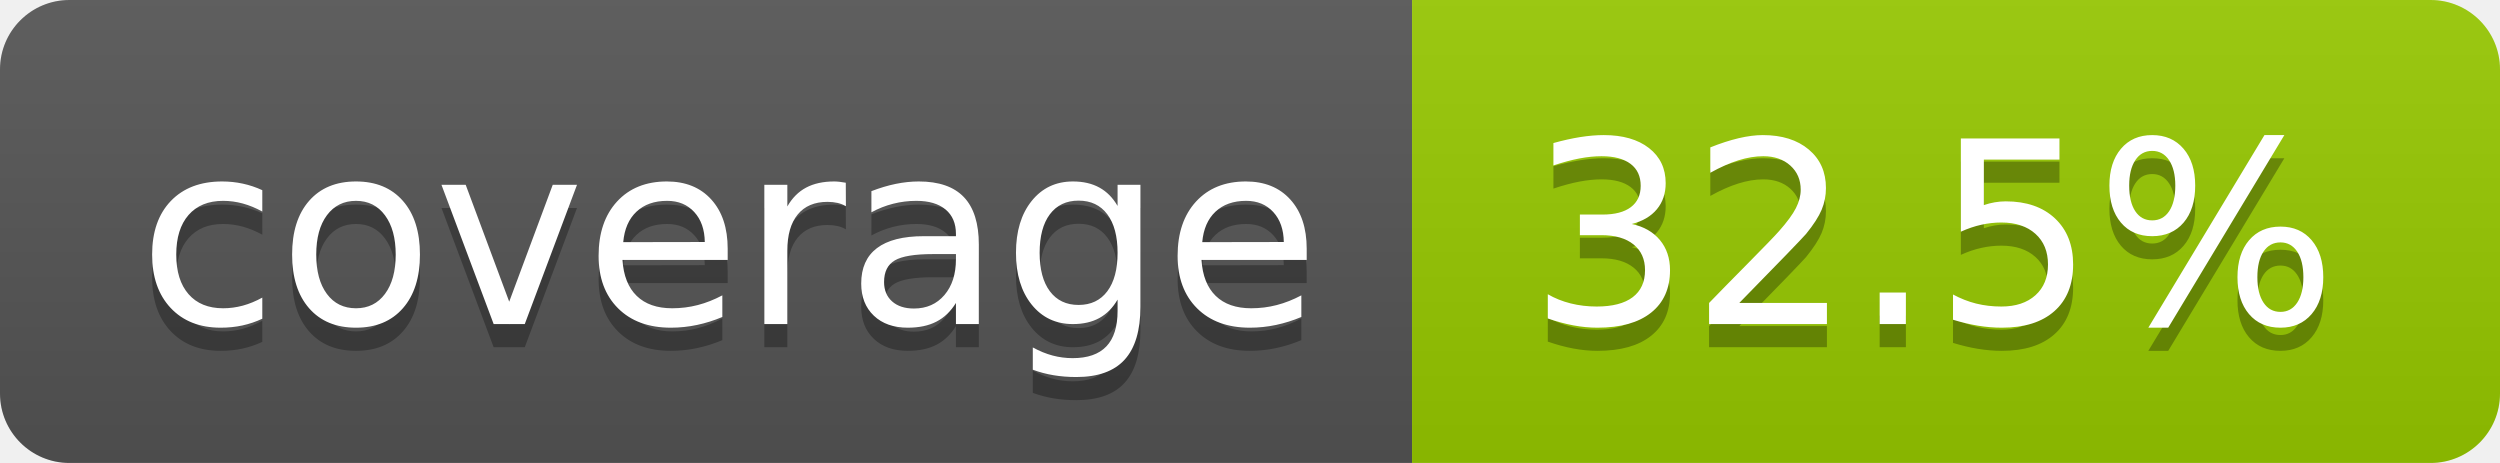
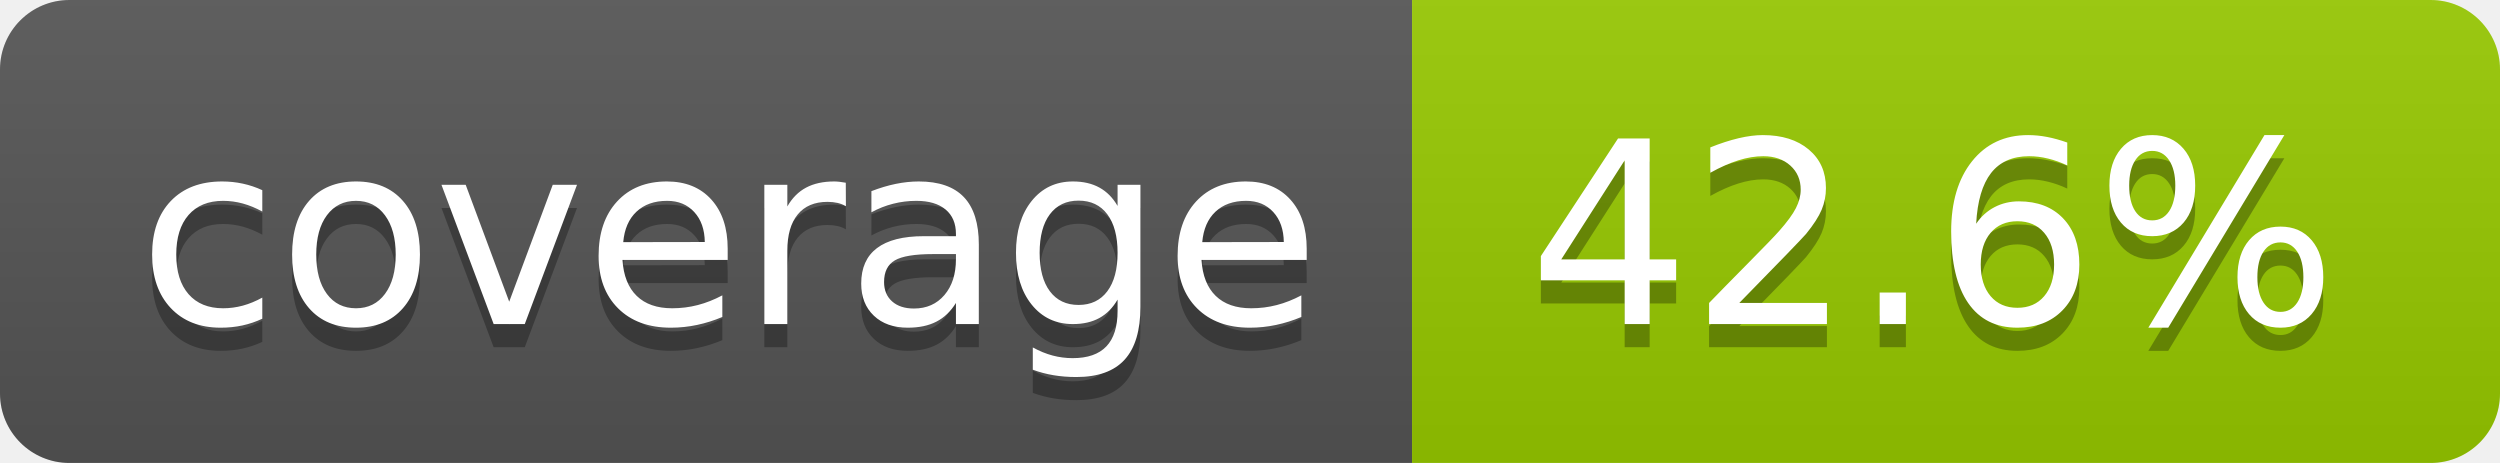
- <svg xmlns="http://www.w3.org/2000/svg" width="108" height="20" role="img" aria-label="coverage: 32.5%">
+ <svg xmlns="http://www.w3.org/2000/svg" width="108" height="20" role="img" aria-label="coverage: 42.6%">
  <linearGradient id="s" x2="0" y2="100%">
    <stop offset="0" stop-color="#bbb" stop-opacity=".1" />
    <stop offset="1" stop-opacity=".1" />
  </linearGradient>
  <clipPath id="r">
    <rect width="108" height="20" rx="3" fill="#fff" />
  </clipPath>
  <g clip-path="url(#r)">
    <rect width="61" height="20" fill="#555" />
    <rect x="61" width="47" height="20" fill="#97ca00" />
    <rect width="108" height="20" fill="url(#s)" />
  </g>
  <g fill="#fff" text-anchor="middle" font-family="Verdana,Geneva,DejaVu Sans,sans-serif" text-rendering="geometricPrecision" font-size="110">
    <text aria-hidden="true" x="315" y="150" fill="#010101" fill-opacity=".3" transform="scale(.1)" textLength="510">coverage</text>
    <text x="315" y="140" transform="scale(.1)" fill="#fff" textLength="510">coverage</text>
-     <text aria-hidden="true" x="835" y="150" fill="#010101" fill-opacity=".3" transform="scale(.1)" textLength="370">32.5%</text>
-     <text x="835" y="140" transform="scale(.1)" fill="#fff" textLength="370">32.5%</text>
+     <text aria-hidden="true" x="835" y="150" fill="#010101" fill-opacity=".3" transform="scale(.1)" textLength="370">42.6%</text>
+     <text x="835" y="140" transform="scale(.1)" fill="#fff" textLength="370">42.6%</text>
  </g>
</svg>
